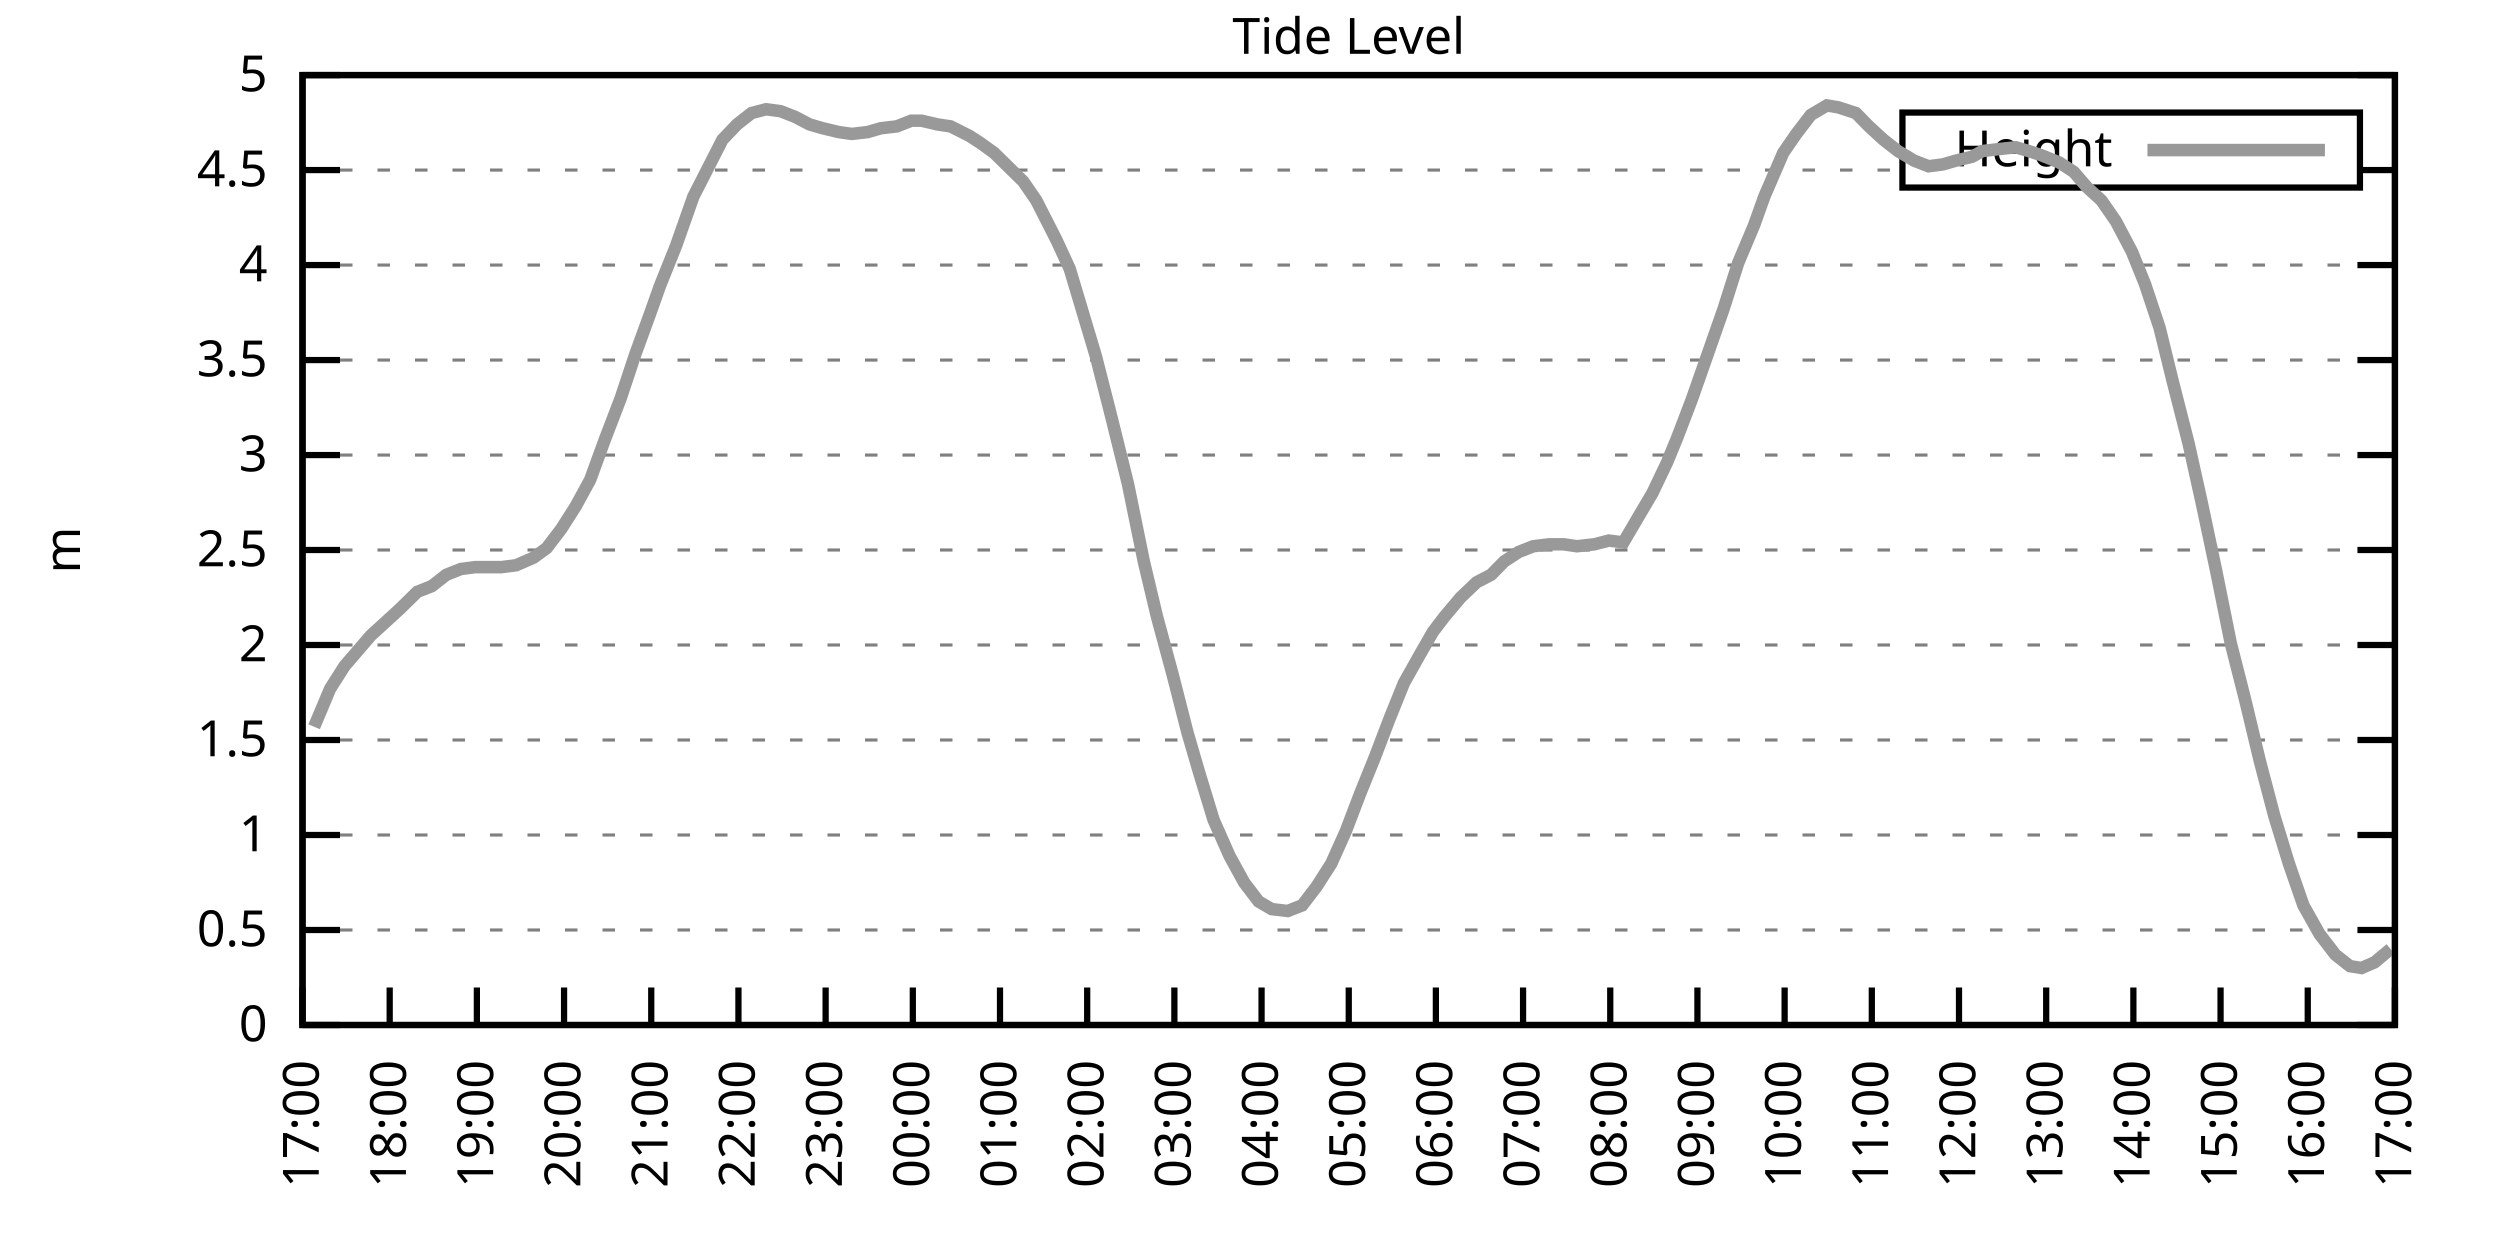
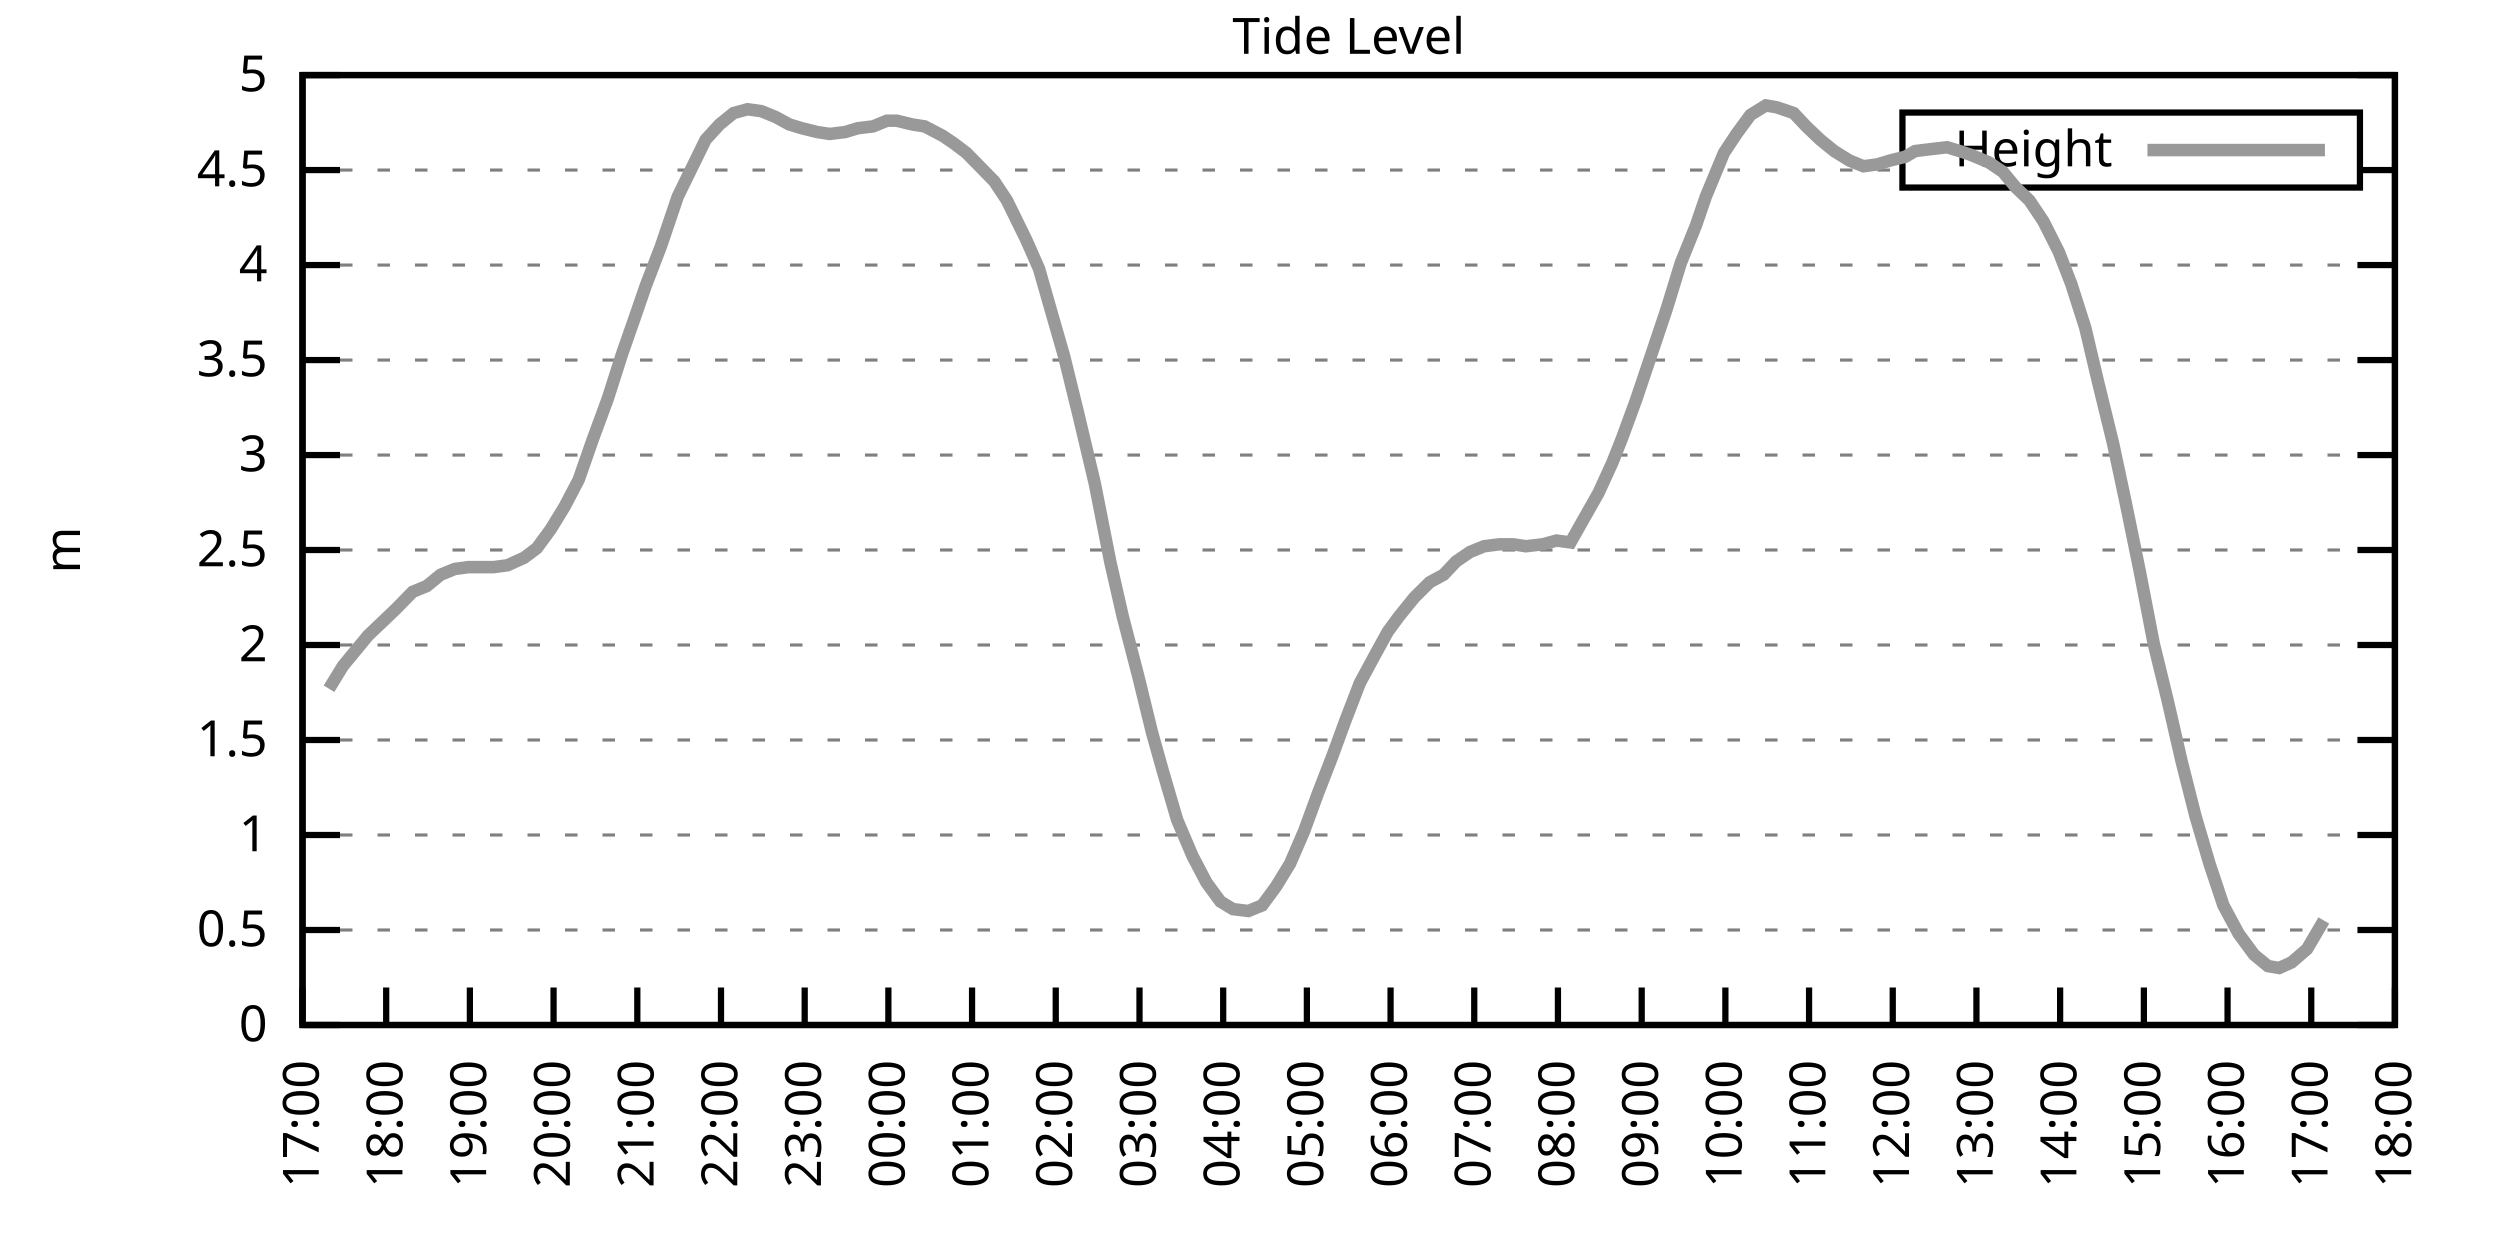
<svg xmlns="http://www.w3.org/2000/svg" xmlns:xlink="http://www.w3.org/1999/xlink" width="400" height="200" viewBox="0 0 400 200">
  <g id="gnuplot_canvas">
    <rect x="0" y="0" width="400" height="200" fill="none" />
    <defs>
      <circle id="gpDot" r="0.5" stroke-width="0.5" stroke="currentColor" />
      <path id="gpPt0" stroke-width="0.333" stroke="currentColor" d="M-1,0 h2 M0,-1 v2" />
      <path id="gpPt1" stroke-width="0.333" stroke="currentColor" d="M-1,-1 L1,1 M1,-1 L-1,1" />
      <path id="gpPt2" stroke-width="0.333" stroke="currentColor" d="M-1,0 L1,0 M0,-1 L0,1 M-1,-1 L1,1 M-1,1 L1,-1" />
      <rect id="gpPt3" stroke-width="0.333" stroke="currentColor" x="-1" y="-1" width="2" height="2" />
      <rect id="gpPt4" stroke-width="0.333" stroke="currentColor" fill="currentColor" x="-1" y="-1" width="2" height="2" />
      <circle id="gpPt5" stroke-width="0.333" stroke="currentColor" cx="0" cy="0" r="1" />
      <use xlink:href="#gpPt5" id="gpPt6" fill="currentColor" stroke="none" />
      <path id="gpPt7" stroke-width="0.333" stroke="currentColor" d="M0,-1.33 L-1.33,0.67 L1.33,0.67 z" />
      <use xlink:href="#gpPt7" id="gpPt8" fill="currentColor" stroke="none" />
      <use xlink:href="#gpPt7" id="gpPt9" stroke="currentColor" transform="rotate(180)" />
      <use xlink:href="#gpPt9" id="gpPt10" fill="currentColor" stroke="none" />
      <use xlink:href="#gpPt3" id="gpPt11" stroke="currentColor" transform="rotate(45)" />
      <use xlink:href="#gpPt11" id="gpPt12" fill="currentColor" stroke="none" />
      <path id="gpPt13" stroke-width="0.333" stroke="currentColor" d="M0,1.330 L1.265,0.411 L0.782,-1.067 L-0.782,-1.076 L-1.265,0.411 z" />
      <use xlink:href="#gpPt13" id="gpPt14" fill="currentColor" stroke="none" />
      <filter id="textbox" filterUnits="objectBoundingBox" x="0" y="0" height="1" width="1">
        <feFlood flood-color="white" flood-opacity="1" result="bgnd" />
        <feComposite in="SourceGraphic" in2="bgnd" operator="atop" />
      </filter>
      <filter id="greybox" filterUnits="objectBoundingBox" x="0" y="0" height="1" width="1">
        <feFlood flood-color="lightgrey" flood-opacity="1" result="grey" />
        <feComposite in="SourceGraphic" in2="grey" operator="atop" />
      </filter>
    </defs>
    <g fill="none" color="white" stroke="currentColor" stroke-width="1.00" stroke-linecap="butt" stroke-linejoin="miter">
</g>
    <g fill="none" color="black" stroke="currentColor" stroke-width="1.00" stroke-linecap="butt" stroke-linejoin="miter">
      <g stroke="none" shape-rendering="crispEdges">
        <polygon fill="rgb(255, 255, 255)" points="48.40,164.00 383.18,164.00 383.18,12.02 48.40,12.02 " />
      </g>
    </g>
    <g fill="none" color="black" stroke="currentColor" stroke-width="1.00" stroke-linecap="butt" stroke-linejoin="miter">
</g>
    <g fill="none" color="black" stroke="black" stroke-width="0.50" stroke-linecap="butt" stroke-linejoin="miter">
</g>
    <g fill="none" color="gray" stroke="currentColor" stroke-width="0.50" stroke-linecap="butt" stroke-linejoin="miter">
      <path stroke="gray" stroke-dasharray="2,4" class="gridline" d="M48.40,164.00 L383.19,164.00  " />
    </g>
    <g fill="none" color="gray" stroke="gray" stroke-width="1.00" stroke-linecap="butt" stroke-linejoin="miter">
</g>
    <g fill="none" color="black" stroke="currentColor" stroke-width="1.00" stroke-linecap="butt" stroke-linejoin="miter">
      <path stroke="black" d="M48.40,164.00 L54.40,164.00 M383.19,164.00 L377.19,164.00  " />
      <g transform="translate(42.80,166.60)" stroke="none" fill="black" font-family="Sans" font-size="8.00" text-anchor="end">
        <text>
          <tspan font-family="Sans"> 0</tspan>
        </text>
      </g>
    </g>
    <g fill="none" color="black" stroke="currentColor" stroke-width="1.00" stroke-linecap="butt" stroke-linejoin="miter">
</g>
    <g fill="none" color="black" stroke="black" stroke-width="0.50" stroke-linecap="butt" stroke-linejoin="miter">
</g>
    <g fill="none" color="gray" stroke="currentColor" stroke-width="0.50" stroke-linecap="butt" stroke-linejoin="miter">
      <path stroke="gray" stroke-dasharray="2,4" class="gridline" d="M48.40,148.80 L383.19,148.80  " />
    </g>
    <g fill="none" color="gray" stroke="gray" stroke-width="1.00" stroke-linecap="butt" stroke-linejoin="miter">
</g>
    <g fill="none" color="black" stroke="currentColor" stroke-width="1.00" stroke-linecap="butt" stroke-linejoin="miter">
      <path stroke="black" d="M48.40,148.80 L54.40,148.80 M383.19,148.80 L377.19,148.80  " />
      <g transform="translate(42.80,151.40)" stroke="none" fill="black" font-family="Sans" font-size="8.00" text-anchor="end">
        <text>
          <tspan font-family="Sans"> 0.5</tspan>
        </text>
      </g>
    </g>
    <g fill="none" color="black" stroke="currentColor" stroke-width="1.00" stroke-linecap="butt" stroke-linejoin="miter">
</g>
    <g fill="none" color="black" stroke="black" stroke-width="0.50" stroke-linecap="butt" stroke-linejoin="miter">
</g>
    <g fill="none" color="gray" stroke="currentColor" stroke-width="0.50" stroke-linecap="butt" stroke-linejoin="miter">
      <path stroke="gray" stroke-dasharray="2,4" class="gridline" d="M48.40,133.60 L383.19,133.60  " />
    </g>
    <g fill="none" color="gray" stroke="gray" stroke-width="1.00" stroke-linecap="butt" stroke-linejoin="miter">
</g>
    <g fill="none" color="black" stroke="currentColor" stroke-width="1.00" stroke-linecap="butt" stroke-linejoin="miter">
      <path stroke="black" d="M48.40,133.60 L54.40,133.60 M383.19,133.60 L377.19,133.60  " />
      <g transform="translate(42.80,136.20)" stroke="none" fill="black" font-family="Sans" font-size="8.00" text-anchor="end">
        <text>
          <tspan font-family="Sans"> 1</tspan>
        </text>
      </g>
    </g>
    <g fill="none" color="black" stroke="currentColor" stroke-width="1.00" stroke-linecap="butt" stroke-linejoin="miter">
</g>
    <g fill="none" color="black" stroke="black" stroke-width="0.50" stroke-linecap="butt" stroke-linejoin="miter">
</g>
    <g fill="none" color="gray" stroke="currentColor" stroke-width="0.50" stroke-linecap="butt" stroke-linejoin="miter">
      <path stroke="gray" stroke-dasharray="2,4" class="gridline" d="M48.40,118.40 L383.19,118.40  " />
    </g>
    <g fill="none" color="gray" stroke="gray" stroke-width="1.00" stroke-linecap="butt" stroke-linejoin="miter">
</g>
    <g fill="none" color="black" stroke="currentColor" stroke-width="1.00" stroke-linecap="butt" stroke-linejoin="miter">
      <path stroke="black" d="M48.40,118.40 L54.40,118.40 M383.19,118.40 L377.19,118.40  " />
      <g transform="translate(42.80,121.00)" stroke="none" fill="black" font-family="Sans" font-size="8.00" text-anchor="end">
        <text>
          <tspan font-family="Sans"> 1.5</tspan>
        </text>
      </g>
    </g>
    <g fill="none" color="black" stroke="currentColor" stroke-width="1.00" stroke-linecap="butt" stroke-linejoin="miter">
</g>
    <g fill="none" color="black" stroke="black" stroke-width="0.50" stroke-linecap="butt" stroke-linejoin="miter">
</g>
    <g fill="none" color="gray" stroke="currentColor" stroke-width="0.50" stroke-linecap="butt" stroke-linejoin="miter">
      <path stroke="gray" stroke-dasharray="2,4" class="gridline" d="M48.40,103.20 L383.19,103.20  " />
    </g>
    <g fill="none" color="gray" stroke="gray" stroke-width="1.00" stroke-linecap="butt" stroke-linejoin="miter">
</g>
    <g fill="none" color="black" stroke="currentColor" stroke-width="1.00" stroke-linecap="butt" stroke-linejoin="miter">
      <path stroke="black" d="M48.40,103.20 L54.40,103.20 M383.19,103.20 L377.19,103.20  " />
      <g transform="translate(42.80,105.80)" stroke="none" fill="black" font-family="Sans" font-size="8.00" text-anchor="end">
        <text>
          <tspan font-family="Sans"> 2</tspan>
        </text>
      </g>
    </g>
    <g fill="none" color="black" stroke="currentColor" stroke-width="1.00" stroke-linecap="butt" stroke-linejoin="miter">
</g>
    <g fill="none" color="black" stroke="black" stroke-width="0.50" stroke-linecap="butt" stroke-linejoin="miter">
</g>
    <g fill="none" color="gray" stroke="currentColor" stroke-width="0.50" stroke-linecap="butt" stroke-linejoin="miter">
      <path stroke="gray" stroke-dasharray="2,4" class="gridline" d="M48.40,88.00 L383.19,88.00  " />
    </g>
    <g fill="none" color="gray" stroke="gray" stroke-width="1.00" stroke-linecap="butt" stroke-linejoin="miter">
</g>
    <g fill="none" color="black" stroke="currentColor" stroke-width="1.00" stroke-linecap="butt" stroke-linejoin="miter">
      <path stroke="black" d="M48.40,88.00 L54.40,88.00 M383.19,88.00 L377.19,88.00  " />
      <g transform="translate(42.80,90.60)" stroke="none" fill="black" font-family="Sans" font-size="8.00" text-anchor="end">
        <text>
          <tspan font-family="Sans"> 2.5</tspan>
        </text>
      </g>
    </g>
    <g fill="none" color="black" stroke="currentColor" stroke-width="1.00" stroke-linecap="butt" stroke-linejoin="miter">
</g>
    <g fill="none" color="black" stroke="black" stroke-width="0.50" stroke-linecap="butt" stroke-linejoin="miter">
</g>
    <g fill="none" color="gray" stroke="currentColor" stroke-width="0.50" stroke-linecap="butt" stroke-linejoin="miter">
      <path stroke="gray" stroke-dasharray="2,4" class="gridline" d="M48.40,72.81 L383.19,72.81  " />
    </g>
    <g fill="none" color="gray" stroke="gray" stroke-width="1.00" stroke-linecap="butt" stroke-linejoin="miter">
</g>
    <g fill="none" color="black" stroke="currentColor" stroke-width="1.00" stroke-linecap="butt" stroke-linejoin="miter">
      <path stroke="black" d="M48.40,72.81 L54.40,72.81 M383.19,72.81 L377.19,72.81  " />
      <g transform="translate(42.80,75.41)" stroke="none" fill="black" font-family="Sans" font-size="8.00" text-anchor="end">
        <text>
          <tspan font-family="Sans"> 3</tspan>
        </text>
      </g>
    </g>
    <g fill="none" color="black" stroke="currentColor" stroke-width="1.00" stroke-linecap="butt" stroke-linejoin="miter">
</g>
    <g fill="none" color="black" stroke="black" stroke-width="0.50" stroke-linecap="butt" stroke-linejoin="miter">
</g>
    <g fill="none" color="gray" stroke="currentColor" stroke-width="0.50" stroke-linecap="butt" stroke-linejoin="miter">
      <path stroke="gray" stroke-dasharray="2,4" class="gridline" d="M48.40,57.61 L383.19,57.61  " />
    </g>
    <g fill="none" color="gray" stroke="gray" stroke-width="1.00" stroke-linecap="butt" stroke-linejoin="miter">
</g>
    <g fill="none" color="black" stroke="currentColor" stroke-width="1.00" stroke-linecap="butt" stroke-linejoin="miter">
      <path stroke="black" d="M48.40,57.61 L54.40,57.61 M383.19,57.61 L377.19,57.61  " />
      <g transform="translate(42.80,60.21)" stroke="none" fill="black" font-family="Sans" font-size="8.00" text-anchor="end">
        <text>
          <tspan font-family="Sans"> 3.5</tspan>
        </text>
      </g>
    </g>
    <g fill="none" color="black" stroke="currentColor" stroke-width="1.00" stroke-linecap="butt" stroke-linejoin="miter">
</g>
    <g fill="none" color="black" stroke="black" stroke-width="0.50" stroke-linecap="butt" stroke-linejoin="miter">
</g>
    <g fill="none" color="gray" stroke="currentColor" stroke-width="0.50" stroke-linecap="butt" stroke-linejoin="miter">
      <path stroke="gray" stroke-dasharray="2,4" class="gridline" d="M48.40,42.41 L383.19,42.41  " />
    </g>
    <g fill="none" color="gray" stroke="gray" stroke-width="1.00" stroke-linecap="butt" stroke-linejoin="miter">
</g>
    <g fill="none" color="black" stroke="currentColor" stroke-width="1.00" stroke-linecap="butt" stroke-linejoin="miter">
      <path stroke="black" d="M48.40,42.41 L54.40,42.41 M383.19,42.41 L377.19,42.41  " />
      <g transform="translate(42.80,45.01)" stroke="none" fill="black" font-family="Sans" font-size="8.00" text-anchor="end">
        <text>
          <tspan font-family="Sans"> 4</tspan>
        </text>
      </g>
    </g>
    <g fill="none" color="black" stroke="currentColor" stroke-width="1.00" stroke-linecap="butt" stroke-linejoin="miter">
</g>
    <g fill="none" color="black" stroke="black" stroke-width="0.50" stroke-linecap="butt" stroke-linejoin="miter">
</g>
    <g fill="none" color="gray" stroke="currentColor" stroke-width="0.50" stroke-linecap="butt" stroke-linejoin="miter">
      <path stroke="gray" stroke-dasharray="2,4" class="gridline" d="M48.40,27.21 L304.39,27.21 M377.59,27.21 L383.19,27.21  " />
    </g>
    <g fill="none" color="gray" stroke="gray" stroke-width="1.00" stroke-linecap="butt" stroke-linejoin="miter">
</g>
    <g fill="none" color="black" stroke="currentColor" stroke-width="1.00" stroke-linecap="butt" stroke-linejoin="miter">
      <path stroke="black" d="M48.40,27.21 L54.40,27.21 M383.19,27.21 L377.19,27.21  " />
      <g transform="translate(42.80,29.81)" stroke="none" fill="black" font-family="Sans" font-size="8.00" text-anchor="end">
        <text>
          <tspan font-family="Sans"> 4.5</tspan>
        </text>
      </g>
    </g>
    <g fill="none" color="black" stroke="currentColor" stroke-width="1.00" stroke-linecap="butt" stroke-linejoin="miter">
</g>
    <g fill="none" color="black" stroke="black" stroke-width="0.50" stroke-linecap="butt" stroke-linejoin="miter">
</g>
    <g fill="none" color="gray" stroke="currentColor" stroke-width="0.50" stroke-linecap="butt" stroke-linejoin="miter">
      <path stroke="gray" stroke-dasharray="2,4" class="gridline" d="M48.40,12.01 L383.19,12.01  " />
    </g>
    <g fill="none" color="gray" stroke="gray" stroke-width="1.00" stroke-linecap="butt" stroke-linejoin="miter">
</g>
    <g fill="none" color="black" stroke="currentColor" stroke-width="1.00" stroke-linecap="butt" stroke-linejoin="miter">
      <path stroke="black" d="M48.40,12.01 L54.40,12.01 M383.19,12.01 L377.19,12.01  " />
      <g transform="translate(42.80,14.61)" stroke="none" fill="black" font-family="Sans" font-size="8.00" text-anchor="end">
        <text>
          <tspan font-family="Sans"> 5</tspan>
        </text>
      </g>
    </g>
    <g fill="none" color="black" stroke="currentColor" stroke-width="1.00" stroke-linecap="butt" stroke-linejoin="miter">
      <path stroke="black" d="M48.40,164.00 L48.40,158.00  " />
      <g transform="translate(51.00,169.60) rotate(270.00)" stroke="none" fill="black" font-family="Sans" font-size="8.00" text-anchor="end">
        <text>
          <tspan font-family="Sans">17:00</tspan>
        </text>
      </g>
    </g>
    <g fill="none" color="black" stroke="currentColor" stroke-width="1.00" stroke-linecap="butt" stroke-linejoin="miter">
-       <path stroke="black" d="M62.35,164.00 L62.35,158.00  " />
-       <g transform="translate(64.95,169.60) rotate(270.00)" stroke="none" fill="black" font-family="Sans" font-size="8.00" text-anchor="end">
+       <path stroke="black" d="M61.79,164.00 L61.79,158.00  " />
+       <g transform="translate(64.39,169.60) rotate(270.00)" stroke="none" fill="black" font-family="Sans" font-size="8.00" text-anchor="end">
        <text>
          <tspan font-family="Sans">18:00</tspan>
        </text>
      </g>
    </g>
    <g fill="none" color="black" stroke="currentColor" stroke-width="1.00" stroke-linecap="butt" stroke-linejoin="miter">
-       <path stroke="black" d="M76.30,164.00 L76.30,158.00  " />
-       <g transform="translate(78.90,169.60) rotate(270.00)" stroke="none" fill="black" font-family="Sans" font-size="8.00" text-anchor="end">
+       <path stroke="black" d="M75.18,164.00 L75.18,158.00  " />
+       <g transform="translate(77.78,169.60) rotate(270.00)" stroke="none" fill="black" font-family="Sans" font-size="8.00" text-anchor="end">
        <text>
          <tspan font-family="Sans">19:00</tspan>
        </text>
      </g>
    </g>
    <g fill="none" color="black" stroke="currentColor" stroke-width="1.00" stroke-linecap="butt" stroke-linejoin="miter">
-       <path stroke="black" d="M90.25,164.00 L90.25,158.00  " />
-       <g transform="translate(92.85,169.60) rotate(270.00)" stroke="none" fill="black" font-family="Sans" font-size="8.00" text-anchor="end">
+       <path stroke="black" d="M88.57,164.00 L88.57,158.00  " />
+       <g transform="translate(91.17,169.60) rotate(270.00)" stroke="none" fill="black" font-family="Sans" font-size="8.00" text-anchor="end">
        <text>
          <tspan font-family="Sans">20:00</tspan>
        </text>
      </g>
    </g>
    <g fill="none" color="black" stroke="currentColor" stroke-width="1.00" stroke-linecap="butt" stroke-linejoin="miter">
-       <path stroke="black" d="M104.20,164.00 L104.20,158.00  " />
-       <g transform="translate(106.80,169.60) rotate(270.00)" stroke="none" fill="black" font-family="Sans" font-size="8.00" text-anchor="end">
+       <path stroke="black" d="M101.97,164.00 L101.97,158.00  " />
+       <g transform="translate(104.57,169.60) rotate(270.00)" stroke="none" fill="black" font-family="Sans" font-size="8.00" text-anchor="end">
        <text>
          <tspan font-family="Sans">21:00</tspan>
        </text>
      </g>
    </g>
    <g fill="none" color="black" stroke="currentColor" stroke-width="1.00" stroke-linecap="butt" stroke-linejoin="miter">
-       <path stroke="black" d="M118.15,164.00 L118.15,158.00  " />
-       <g transform="translate(120.75,169.60) rotate(270.00)" stroke="none" fill="black" font-family="Sans" font-size="8.00" text-anchor="end">
+       <path stroke="black" d="M115.36,164.00 L115.36,158.00  " />
+       <g transform="translate(117.96,169.60) rotate(270.00)" stroke="none" fill="black" font-family="Sans" font-size="8.00" text-anchor="end">
        <text>
          <tspan font-family="Sans">22:00</tspan>
        </text>
      </g>
    </g>
    <g fill="none" color="black" stroke="currentColor" stroke-width="1.00" stroke-linecap="butt" stroke-linejoin="miter">
-       <path stroke="black" d="M132.10,164.00 L132.10,158.00  " />
-       <g transform="translate(134.70,169.60) rotate(270.00)" stroke="none" fill="black" font-family="Sans" font-size="8.00" text-anchor="end">
+       <path stroke="black" d="M128.75,164.00 L128.75,158.00  " />
+       <g transform="translate(131.35,169.60) rotate(270.00)" stroke="none" fill="black" font-family="Sans" font-size="8.00" text-anchor="end">
        <text>
          <tspan font-family="Sans">23:00</tspan>
        </text>
      </g>
    </g>
    <g fill="none" color="black" stroke="currentColor" stroke-width="1.00" stroke-linecap="butt" stroke-linejoin="miter">
-       <path stroke="black" d="M146.05,164.00 L146.05,158.00  " />
-       <g transform="translate(148.65,169.60) rotate(270.00)" stroke="none" fill="black" font-family="Sans" font-size="8.00" text-anchor="end">
+       <path stroke="black" d="M142.14,164.00 L142.14,158.00  " />
+       <g transform="translate(144.74,169.60) rotate(270.00)" stroke="none" fill="black" font-family="Sans" font-size="8.00" text-anchor="end">
        <text>
          <tspan font-family="Sans">00:00</tspan>
        </text>
      </g>
    </g>
    <g fill="none" color="black" stroke="currentColor" stroke-width="1.00" stroke-linecap="butt" stroke-linejoin="miter">
-       <path stroke="black" d="M160.00,164.00 L160.00,158.00  " />
-       <g transform="translate(162.60,169.60) rotate(270.00)" stroke="none" fill="black" font-family="Sans" font-size="8.00" text-anchor="end">
+       <path stroke="black" d="M155.53,164.00 L155.53,158.00  " />
+       <g transform="translate(158.13,169.60) rotate(270.00)" stroke="none" fill="black" font-family="Sans" font-size="8.00" text-anchor="end">
        <text>
          <tspan font-family="Sans">01:00</tspan>
        </text>
      </g>
    </g>
    <g fill="none" color="black" stroke="currentColor" stroke-width="1.00" stroke-linecap="butt" stroke-linejoin="miter">
-       <path stroke="black" d="M173.95,164.00 L173.95,158.00  " />
-       <g transform="translate(176.55,169.60) rotate(270.00)" stroke="none" fill="black" font-family="Sans" font-size="8.00" text-anchor="end">
+       <path stroke="black" d="M168.92,164.00 L168.92,158.00  " />
+       <g transform="translate(171.52,169.60) rotate(270.00)" stroke="none" fill="black" font-family="Sans" font-size="8.00" text-anchor="end">
        <text>
          <tspan font-family="Sans">02:00</tspan>
        </text>
      </g>
    </g>
    <g fill="none" color="black" stroke="currentColor" stroke-width="1.00" stroke-linecap="butt" stroke-linejoin="miter">
-       <path stroke="black" d="M187.90,164.00 L187.90,158.00  " />
-       <g transform="translate(190.50,169.60) rotate(270.00)" stroke="none" fill="black" font-family="Sans" font-size="8.00" text-anchor="end">
+       <path stroke="black" d="M182.32,164.00 L182.32,158.00  " />
+       <g transform="translate(184.92,169.60) rotate(270.00)" stroke="none" fill="black" font-family="Sans" font-size="8.00" text-anchor="end">
        <text>
          <tspan font-family="Sans">03:00</tspan>
        </text>
      </g>
    </g>
    <g fill="none" color="black" stroke="currentColor" stroke-width="1.00" stroke-linecap="butt" stroke-linejoin="miter">
-       <path stroke="black" d="M201.85,164.00 L201.85,158.00  " />
-       <g transform="translate(204.45,169.60) rotate(270.00)" stroke="none" fill="black" font-family="Sans" font-size="8.00" text-anchor="end">
+       <path stroke="black" d="M195.71,164.00 L195.71,158.00  " />
+       <g transform="translate(198.31,169.60) rotate(270.00)" stroke="none" fill="black" font-family="Sans" font-size="8.00" text-anchor="end">
        <text>
          <tspan font-family="Sans">04:00</tspan>
        </text>
      </g>
    </g>
    <g fill="none" color="black" stroke="currentColor" stroke-width="1.00" stroke-linecap="butt" stroke-linejoin="miter">
-       <path stroke="black" d="M215.80,164.00 L215.80,158.00  " />
-       <g transform="translate(218.40,169.60) rotate(270.00)" stroke="none" fill="black" font-family="Sans" font-size="8.00" text-anchor="end">
+       <path stroke="black" d="M209.10,164.00 L209.10,158.00  " />
+       <g transform="translate(211.70,169.60) rotate(270.00)" stroke="none" fill="black" font-family="Sans" font-size="8.00" text-anchor="end">
        <text>
          <tspan font-family="Sans">05:00</tspan>
        </text>
      </g>
    </g>
    <g fill="none" color="black" stroke="currentColor" stroke-width="1.00" stroke-linecap="butt" stroke-linejoin="miter">
-       <path stroke="black" d="M229.74,164.00 L229.74,158.00  " />
-       <g transform="translate(232.34,169.60) rotate(270.00)" stroke="none" fill="black" font-family="Sans" font-size="8.00" text-anchor="end">
+       <path stroke="black" d="M222.49,164.00 L222.49,158.00  " />
+       <g transform="translate(225.09,169.60) rotate(270.00)" stroke="none" fill="black" font-family="Sans" font-size="8.00" text-anchor="end">
        <text>
          <tspan font-family="Sans">06:00</tspan>
        </text>
      </g>
    </g>
    <g fill="none" color="black" stroke="currentColor" stroke-width="1.00" stroke-linecap="butt" stroke-linejoin="miter">
-       <path stroke="black" d="M243.69,164.00 L243.69,158.00  " />
-       <g transform="translate(246.29,169.60) rotate(270.00)" stroke="none" fill="black" font-family="Sans" font-size="8.00" text-anchor="end">
+       <path stroke="black" d="M235.88,164.00 L235.88,158.00  " />
+       <g transform="translate(238.48,169.60) rotate(270.00)" stroke="none" fill="black" font-family="Sans" font-size="8.00" text-anchor="end">
        <text>
          <tspan font-family="Sans">07:00</tspan>
        </text>
      </g>
    </g>
    <g fill="none" color="black" stroke="currentColor" stroke-width="1.00" stroke-linecap="butt" stroke-linejoin="miter">
-       <path stroke="black" d="M257.64,164.00 L257.64,158.00  " />
-       <g transform="translate(260.24,169.60) rotate(270.00)" stroke="none" fill="black" font-family="Sans" font-size="8.00" text-anchor="end">
+       <path stroke="black" d="M249.27,164.00 L249.27,158.00  " />
+       <g transform="translate(251.87,169.60) rotate(270.00)" stroke="none" fill="black" font-family="Sans" font-size="8.00" text-anchor="end">
        <text>
          <tspan font-family="Sans">08:00</tspan>
        </text>
      </g>
    </g>
    <g fill="none" color="black" stroke="currentColor" stroke-width="1.00" stroke-linecap="butt" stroke-linejoin="miter">
-       <path stroke="black" d="M271.59,164.00 L271.59,158.00  " />
-       <g transform="translate(274.19,169.60) rotate(270.00)" stroke="none" fill="black" font-family="Sans" font-size="8.00" text-anchor="end">
+       <path stroke="black" d="M262.67,164.00 L262.67,158.00  " />
+       <g transform="translate(265.27,169.60) rotate(270.00)" stroke="none" fill="black" font-family="Sans" font-size="8.00" text-anchor="end">
        <text>
          <tspan font-family="Sans">09:00</tspan>
        </text>
      </g>
    </g>
    <g fill="none" color="black" stroke="currentColor" stroke-width="1.00" stroke-linecap="butt" stroke-linejoin="miter">
-       <path stroke="black" d="M285.54,164.00 L285.54,158.00  " />
-       <g transform="translate(288.14,169.60) rotate(270.00)" stroke="none" fill="black" font-family="Sans" font-size="8.00" text-anchor="end">
+       <path stroke="black" d="M276.06,164.00 L276.06,158.00  " />
+       <g transform="translate(278.66,169.60) rotate(270.00)" stroke="none" fill="black" font-family="Sans" font-size="8.00" text-anchor="end">
        <text>
          <tspan font-family="Sans">10:00</tspan>
        </text>
      </g>
    </g>
    <g fill="none" color="black" stroke="currentColor" stroke-width="1.00" stroke-linecap="butt" stroke-linejoin="miter">
-       <path stroke="black" d="M299.49,164.00 L299.49,158.00  " />
-       <g transform="translate(302.09,169.60) rotate(270.00)" stroke="none" fill="black" font-family="Sans" font-size="8.00" text-anchor="end">
+       <path stroke="black" d="M289.45,164.00 L289.45,158.00  " />
+       <g transform="translate(292.05,169.60) rotate(270.00)" stroke="none" fill="black" font-family="Sans" font-size="8.00" text-anchor="end">
        <text>
          <tspan font-family="Sans">11:00</tspan>
        </text>
      </g>
    </g>
    <g fill="none" color="black" stroke="currentColor" stroke-width="1.00" stroke-linecap="butt" stroke-linejoin="miter">
-       <path stroke="black" d="M313.44,164.00 L313.44,158.00  " />
-       <g transform="translate(316.04,169.60) rotate(270.00)" stroke="none" fill="black" font-family="Sans" font-size="8.00" text-anchor="end">
+       <path stroke="black" d="M302.84,164.00 L302.84,158.00  " />
+       <g transform="translate(305.44,169.60) rotate(270.00)" stroke="none" fill="black" font-family="Sans" font-size="8.00" text-anchor="end">
        <text>
          <tspan font-family="Sans">12:00</tspan>
        </text>
      </g>
    </g>
    <g fill="none" color="black" stroke="currentColor" stroke-width="1.00" stroke-linecap="butt" stroke-linejoin="miter">
-       <path stroke="black" d="M327.39,164.00 L327.39,158.00  " />
-       <g transform="translate(329.99,169.60) rotate(270.00)" stroke="none" fill="black" font-family="Sans" font-size="8.00" text-anchor="end">
+       <path stroke="black" d="M316.23,164.00 L316.23,158.00  " />
+       <g transform="translate(318.83,169.60) rotate(270.00)" stroke="none" fill="black" font-family="Sans" font-size="8.00" text-anchor="end">
        <text>
          <tspan font-family="Sans">13:00</tspan>
        </text>
      </g>
    </g>
    <g fill="none" color="black" stroke="currentColor" stroke-width="1.00" stroke-linecap="butt" stroke-linejoin="miter">
-       <path stroke="black" d="M341.34,164.00 L341.34,158.00  " />
-       <g transform="translate(343.94,169.60) rotate(270.00)" stroke="none" fill="black" font-family="Sans" font-size="8.00" text-anchor="end">
+       <path stroke="black" d="M329.62,164.00 L329.62,158.00  " />
+       <g transform="translate(332.22,169.60) rotate(270.00)" stroke="none" fill="black" font-family="Sans" font-size="8.00" text-anchor="end">
        <text>
          <tspan font-family="Sans">14:00</tspan>
        </text>
      </g>
    </g>
    <g fill="none" color="black" stroke="currentColor" stroke-width="1.00" stroke-linecap="butt" stroke-linejoin="miter">
-       <path stroke="black" d="M355.29,164.00 L355.29,158.00  " />
-       <g transform="translate(357.89,169.60) rotate(270.00)" stroke="none" fill="black" font-family="Sans" font-size="8.00" text-anchor="end">
+       <path stroke="black" d="M343.02,164.00 L343.02,158.00  " />
+       <g transform="translate(345.62,169.60) rotate(270.00)" stroke="none" fill="black" font-family="Sans" font-size="8.00" text-anchor="end">
        <text>
          <tspan font-family="Sans">15:00</tspan>
        </text>
      </g>
    </g>
    <g fill="none" color="black" stroke="currentColor" stroke-width="1.00" stroke-linecap="butt" stroke-linejoin="miter">
-       <path stroke="black" d="M369.24,164.00 L369.24,158.00  " />
-       <g transform="translate(371.84,169.60) rotate(270.00)" stroke="none" fill="black" font-family="Sans" font-size="8.00" text-anchor="end">
+       <path stroke="black" d="M356.41,164.00 L356.41,158.00  " />
+       <g transform="translate(359.01,169.60) rotate(270.00)" stroke="none" fill="black" font-family="Sans" font-size="8.00" text-anchor="end">
        <text>
          <tspan font-family="Sans">16:00</tspan>
+         </text>
+       </g>
+     </g>
+     <g fill="none" color="black" stroke="currentColor" stroke-width="1.00" stroke-linecap="butt" stroke-linejoin="miter">
+       <path stroke="black" d="M369.80,164.00 L369.80,158.00  " />
+       <g transform="translate(372.40,169.60) rotate(270.00)" stroke="none" fill="black" font-family="Sans" font-size="8.00" text-anchor="end">
+         <text>
+           <tspan font-family="Sans">17:00</tspan>
        </text>
      </g>
    </g>
    <g fill="none" color="black" stroke="currentColor" stroke-width="1.00" stroke-linecap="butt" stroke-linejoin="miter">
      <path stroke="black" d="M383.19,164.00 L383.19,158.00  " />
      <g transform="translate(385.79,169.60) rotate(270.00)" stroke="none" fill="black" font-family="Sans" font-size="8.00" text-anchor="end">
        <text>
-           <tspan font-family="Sans">17:00</tspan>
+           <tspan font-family="Sans">18:00</tspan>
        </text>
      </g>
    </g>
    <g fill="none" color="black" stroke="currentColor" stroke-width="1.00" stroke-linecap="butt" stroke-linejoin="miter">
</g>
    <g fill="none" color="black" stroke="currentColor" stroke-width="1.00" stroke-linecap="butt" stroke-linejoin="miter">
      <path stroke="black" d="M48.40,12.01 L48.40,164.00 L383.19,164.00 L383.19,12.01 L48.40,12.01 Z  " />
    </g>
    <g fill="none" color="black" stroke="currentColor" stroke-width="1.00" stroke-linecap="butt" stroke-linejoin="miter">
</g>
    <g fill="none" color="black" stroke="currentColor" stroke-width="1.00" stroke-linecap="butt" stroke-linejoin="miter">
      <path stroke="black" d="M304.39,30.01 L304.39,18.01 L377.59,18.01 L377.59,30.01 L304.39,30.01 Z  " />
    </g>
    <g id="Tide_level_plot_1">
      <g fill="none" color="white" stroke="black" stroke-width="2.00" stroke-linecap="butt" stroke-linejoin="miter">
</g>
      <g fill="none" color="black" stroke="currentColor" stroke-width="2.00" stroke-linecap="butt" stroke-linejoin="miter">
        <g transform="translate(337.99,26.61)" stroke="none" fill="black" font-family="Sans" font-size="8.00" text-anchor="end">
          <text>
            <tspan font-family="Sans">Height</tspan>
          </text>
        </g>
      </g>
      <g fill="none" color="black" stroke="currentColor" stroke-width="2.00" stroke-linecap="butt" stroke-linejoin="miter">
-         <path stroke="rgb(153, 153, 153)" d="M343.59,24.01 L371.99,24.01 M50.26,116.28 L52.82,110.20 L55.14,106.55 L57.23,104.12 L59.33,101.68 L61.65,99.56   L63.98,97.43 L66.77,94.69 L69.09,93.78 L71.42,91.96 L73.74,91.04 L76.07,90.74 L77.93,90.74 L80.25,90.74   L82.58,90.44 L85.37,89.22 L87.46,87.70 L89.78,84.66 L92.11,81.01 L94.43,76.76 L96.76,70.37 L99.32,63.69   L101.64,56.70 L103.97,50.31 L105.59,45.75 L108.15,39.37 L110.94,31.46 L112.80,27.82 L115.59,22.35 L117.92,19.91   L120.24,18.09 L122.57,17.48 L124.89,17.79 L127.22,18.70 L129.54,19.91 L131.63,20.52 L134.19,21.13 L136.28,21.43   L138.84,21.13 L140.93,20.52 L143.49,20.22 L145.81,19.31 L147.44,19.31 L150.00,19.91 L152.09,20.22 L155.11,21.74   L156.97,22.95 L159.07,24.47 L161.86,27.21 L163.72,29.03 L165.81,32.07 L169.06,38.46 L171.16,43.02 L173.25,50.01   L175.34,57.00 L177.67,66.12 L180.46,77.37 L183.01,89.83 L185.11,98.64 L187.66,108.07 L189.99,117.19 L191.85,123.57   L194.17,131.17 L196.73,136.95 L199.06,141.20 L201.38,144.24 L203.47,145.46 L206.03,145.76 L208.36,144.85 L210.68,141.81   L213.01,138.16 L215.33,132.99 L217.65,126.91 L219.98,121.14 L222.30,115.06 L224.63,109.28 L227.19,104.72 L229.28,101.08   L231.14,98.64 L233.70,95.60 L236.25,93.17 L238.58,91.96 L240.67,89.83 L243.00,88.31 L245.32,87.40 L247.88,87.09   L250.20,87.09 L252.30,87.40 L255.09,87.09 L257.41,86.49 L259.74,86.79 L262.06,82.84 L264.39,78.89 L266.71,74.02   L268.34,70.07 L270.66,63.99 L273.22,56.70 L275.78,49.40 L278.10,42.10 L280.66,36.02 L282.29,31.46 L285.31,24.47   L287.40,21.43 L289.73,18.39 L292.29,16.87 L294.15,17.18 L296.94,18.09 L299.03,20.22 L301.35,22.35 L303.68,24.17   L306.23,25.69 L308.56,26.60 L310.88,26.30 L312.98,25.69 L315.53,25.08 L317.16,24.17 L319.72,23.87 L322.51,23.56   L324.60,24.17 L326.46,24.78 L329.48,25.99 L331.81,27.51 L333.90,29.94 L336.23,32.07 L338.55,35.42 L341.11,40.28   L343.20,45.45 L345.53,52.44 L347.62,60.95 L350.18,70.98 L352.27,80.41 L354.59,91.35 L356.92,102.90 L359.24,112.02   L361.57,121.75 L363.89,130.56 L366.22,138.16 L368.54,144.85 L371.10,149.41 L373.66,152.75 L375.98,154.58 L377.84,154.88   L379.94,153.97 L382.49,151.84  " />
+         <path stroke="rgb(153, 153, 153)" d="M343.59,24.01 L371.99,24.01 M52.64,110.20 L54.87,106.55 L56.88,104.12 L58.89,101.68 L61.12,99.56 L63.35,97.43   L66.03,94.69 L68.26,93.78 L70.50,91.96 L72.73,91.04 L74.96,90.74 L76.75,90.74 L78.98,90.74 L81.21,90.44   L83.89,89.22 L85.90,87.70 L88.13,84.66 L90.36,81.01 L92.59,76.76 L94.82,70.37 L97.28,63.69 L99.51,56.70   L101.74,50.31 L103.31,45.75 L105.76,39.37 L108.44,31.46 L110.22,27.82 L112.90,22.35 L115.13,19.91 L117.37,18.09   L119.60,17.48 L121.83,17.79 L124.06,18.70 L126.29,19.91 L128.30,20.52 L130.76,21.13 L132.77,21.43 L135.22,21.13   L137.23,20.52 L139.69,20.22 L141.92,19.31 L143.48,19.31 L145.94,19.91 L147.94,20.22 L150.85,21.74 L152.63,22.95   L154.64,24.47 L157.32,27.21 L159.10,29.03 L161.11,32.07 L164.24,38.46 L166.25,43.02 L168.25,50.01 L170.26,57.00   L172.50,66.12 L175.17,77.37 L177.63,89.83 L179.64,98.64 L182.09,108.07 L184.32,117.19 L186.11,123.57 L188.34,131.17   L190.80,136.95 L193.03,141.20 L195.26,144.24 L197.27,145.46 L199.73,145.76 L201.96,144.85 L204.19,141.81 L206.42,138.16   L208.65,132.99 L210.88,126.91 L213.12,121.14 L215.35,115.06 L217.58,109.28 L220.04,104.72 L222.04,101.08 L223.83,98.64   L226.29,95.60 L228.74,93.17 L230.97,91.96 L232.98,89.83 L235.21,88.31 L237.44,87.40 L239.90,87.09 L242.13,87.09   L244.14,87.40 L246.82,87.09 L249.05,86.49 L251.28,86.79 L253.51,82.84 L255.75,78.89 L257.98,74.02 L259.54,70.07   L261.77,63.99 L264.23,56.70 L266.68,49.40 L268.92,42.10 L271.37,36.02 L272.93,31.46 L275.83,24.47 L277.84,21.43   L280.07,18.39 L282.53,16.87 L284.32,17.18 L286.99,18.09 L289.00,20.22 L291.23,22.35 L293.47,24.17 L295.92,25.69   L298.15,26.60 L300.39,26.30 L302.39,25.69 L304.85,25.08 L306.41,24.17 L308.87,23.87 L311.54,23.56 L313.55,24.17   L315.34,24.78 L318.24,25.99 L320.47,27.51 L322.48,29.94 L324.71,32.07 L326.95,35.42 L329.40,40.28 L331.41,45.45   L333.64,52.44 L335.65,60.95 L338.10,70.98 L340.11,80.41 L342.35,91.35 L344.58,102.90 L346.81,112.02 L349.04,121.75   L351.27,130.56 L353.51,138.16 L355.74,144.85 L358.19,149.41 L360.65,152.75 L362.88,154.58 L364.66,154.88 L366.67,153.97   L369.13,151.84 L371.81,147.28  " />
      </g>
    </g>
    <g fill="none" color="black" stroke="currentColor" stroke-width="2.00" stroke-linecap="butt" stroke-linejoin="miter">
</g>
    <g fill="none" color="black" stroke="black" stroke-width="1.00" stroke-linecap="butt" stroke-linejoin="miter">
</g>
    <g fill="none" color="black" stroke="currentColor" stroke-width="1.00" stroke-linecap="butt" stroke-linejoin="miter">
      <path stroke="black" d="M48.40,12.01 L48.40,164.00 L383.19,164.00 L383.19,12.01 L48.40,12.01 Z  " />
      <g transform="translate(12.80,88.01) rotate(270.00)" stroke="none" fill="black" font-family="Sans" font-size="8.00" text-anchor="middle">
        <text>
          <tspan font-family="Sans">m</tspan>
        </text>
      </g>
    </g>
    <g fill="none" color="black" stroke="currentColor" stroke-width="1.00" stroke-linecap="butt" stroke-linejoin="miter">
</g>
    <g fill="none" color="black" stroke="currentColor" stroke-width="1.00" stroke-linecap="butt" stroke-linejoin="miter">
      <g transform="translate(215.79,8.61)" stroke="none" fill="black" font-family="Sans" font-size="8.00" text-anchor="middle">
        <text>
          <tspan font-family="Sans">Tide Level</tspan>
        </text>
      </g>
    </g>
    <g fill="none" color="black" stroke="currentColor" stroke-width="1.00" stroke-linecap="butt" stroke-linejoin="miter">
</g>
  </g>
</svg>
